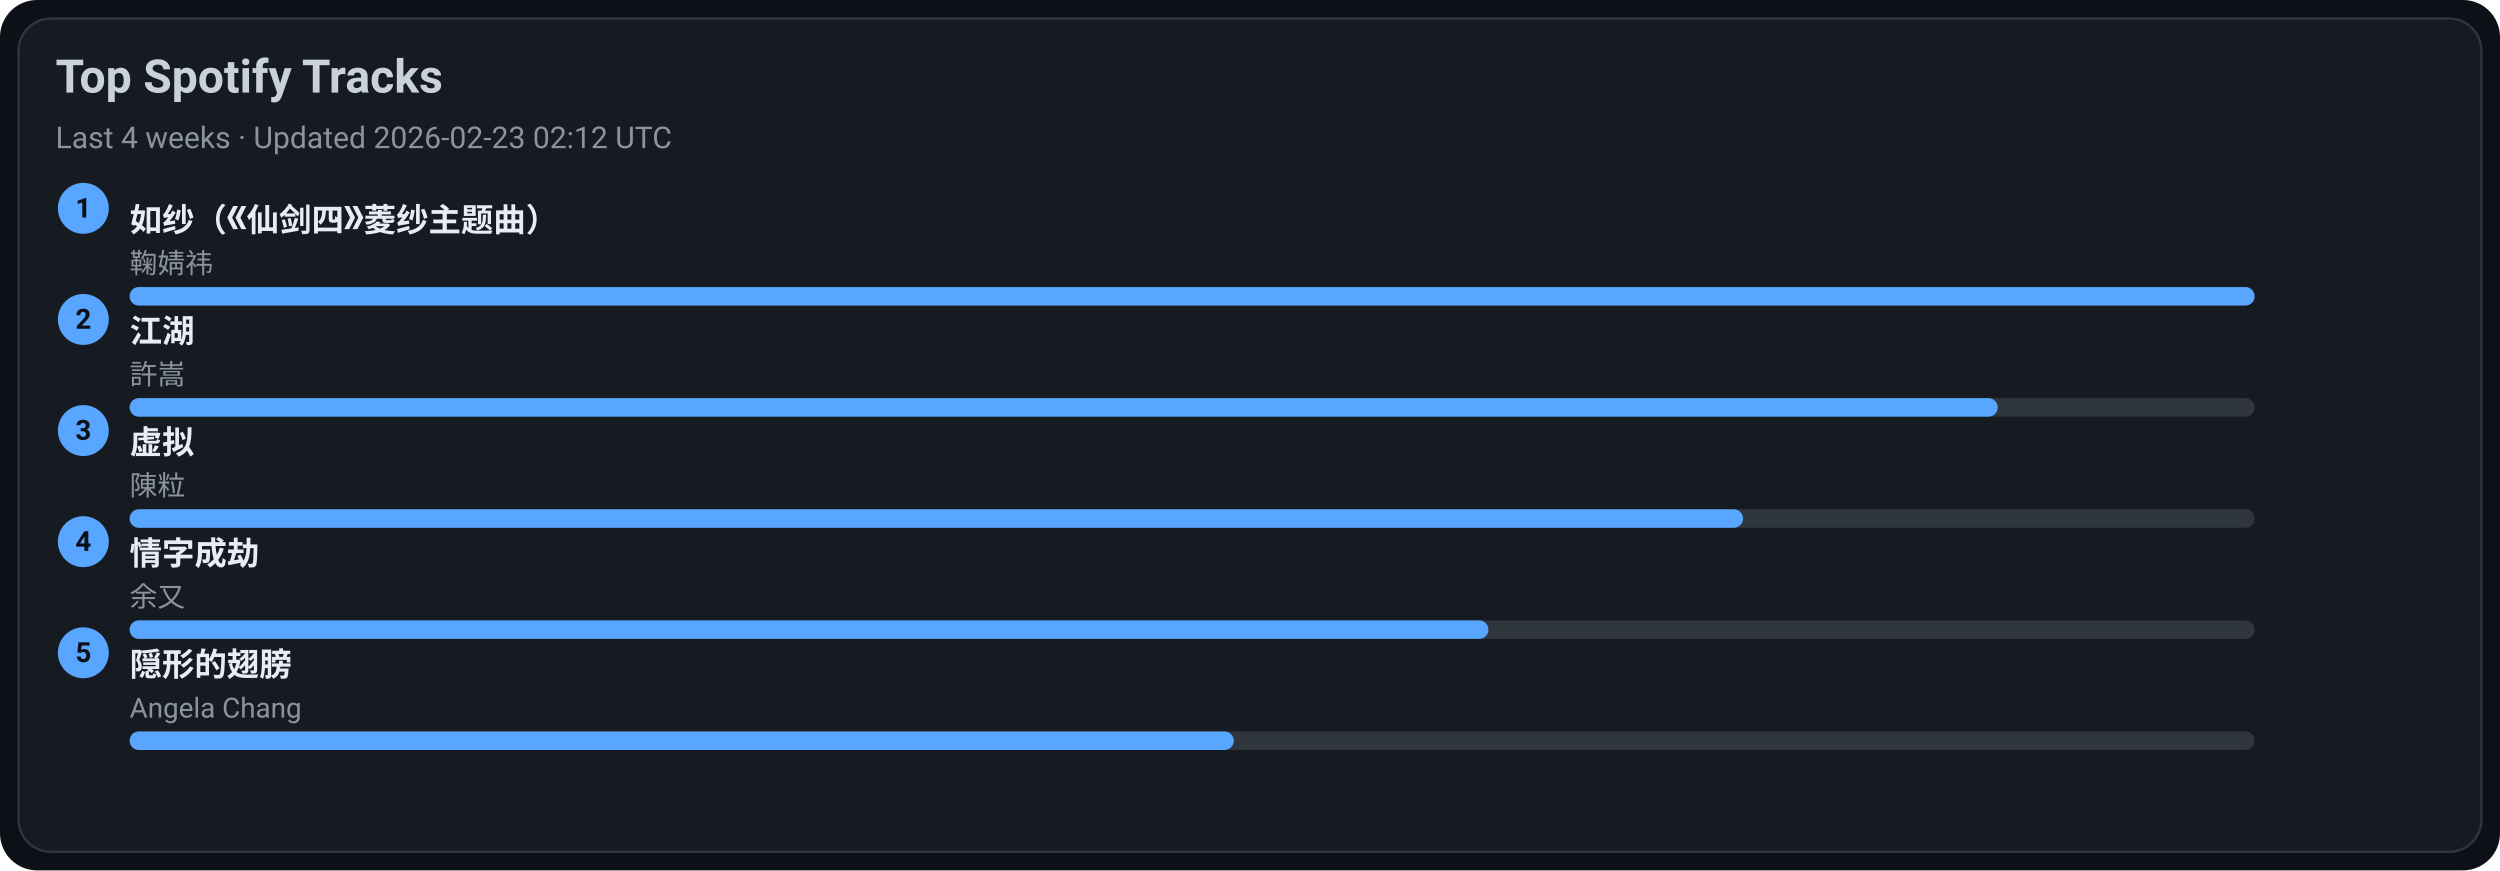
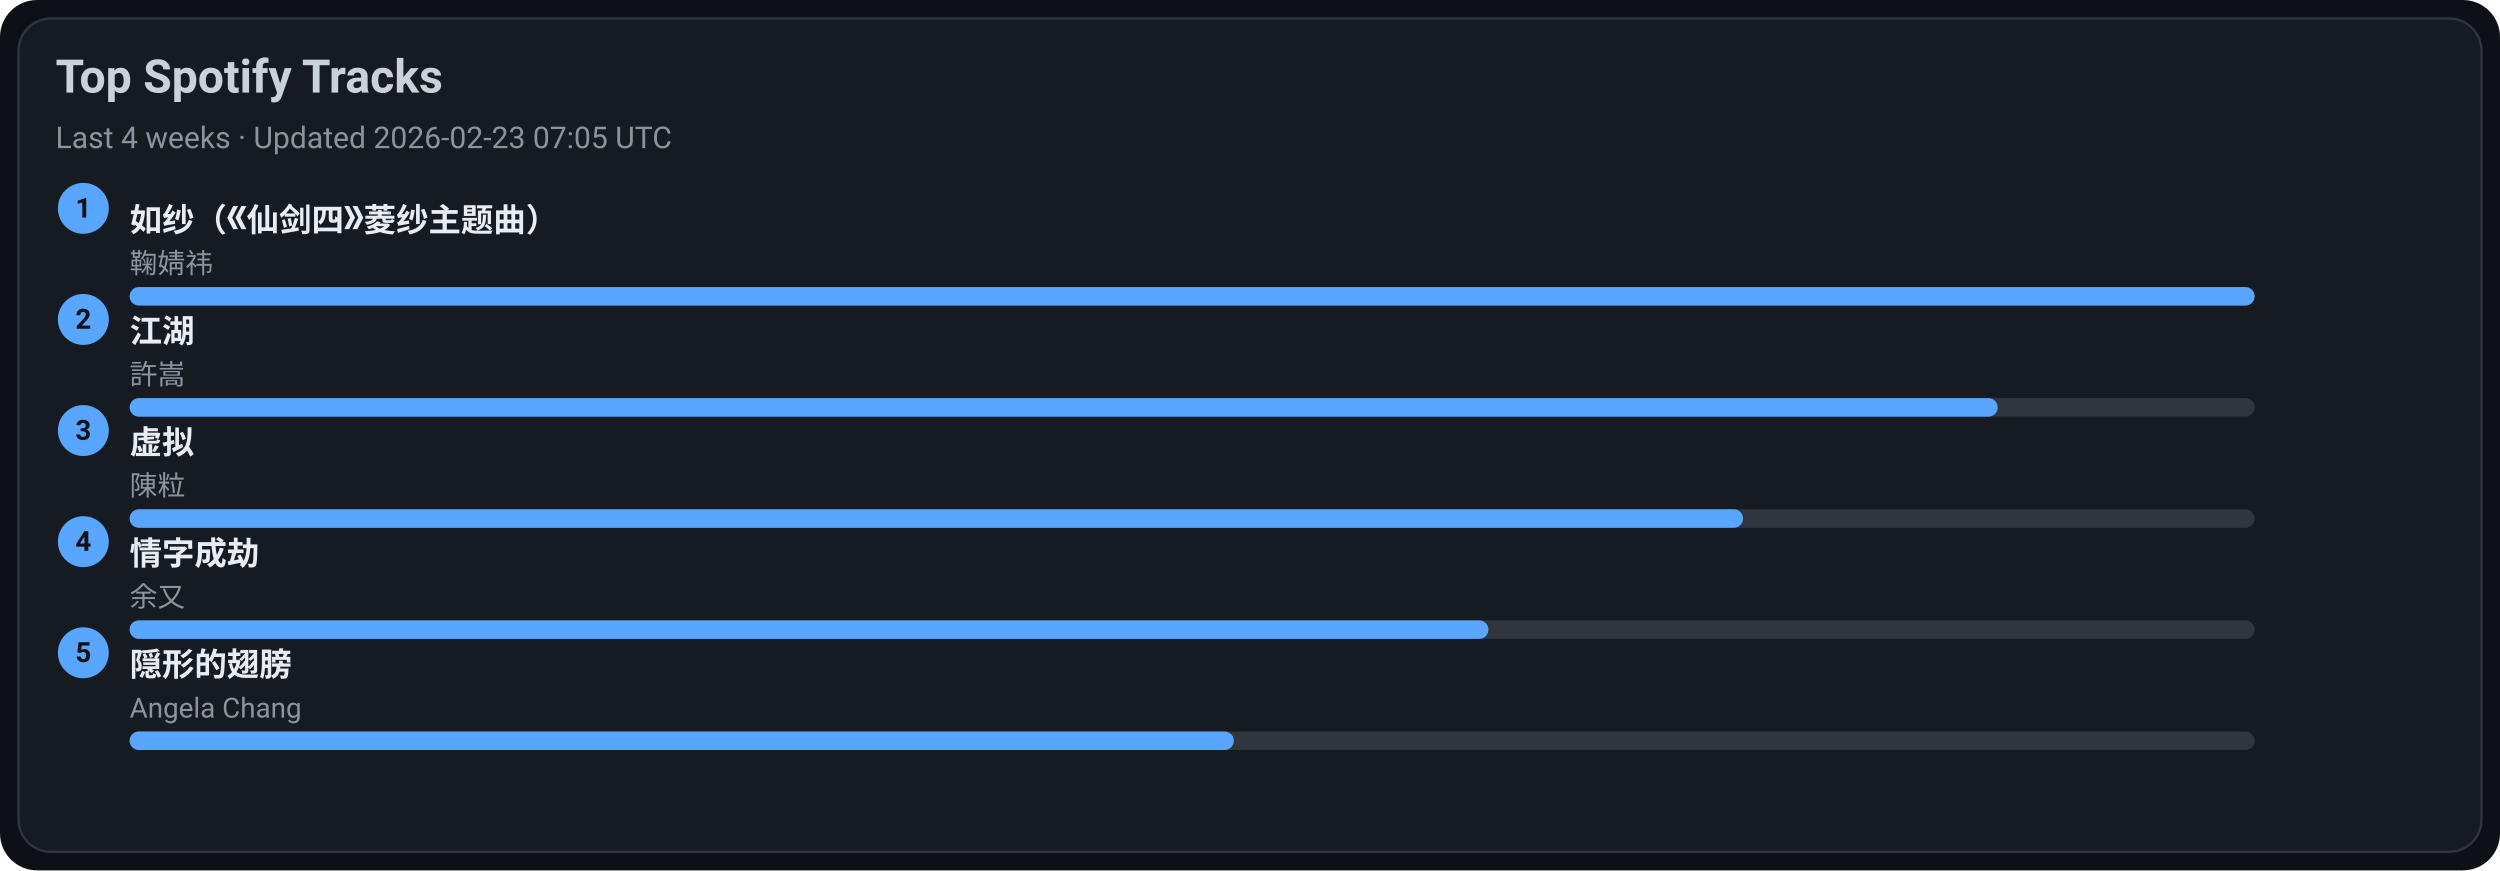
<svg xmlns="http://www.w3.org/2000/svg" width="1080" height="376" viewBox="0 0 1080 376">
  <style>text{font-family:-apple-system,BlinkMacSystemFont,Segoe UI,Roboto,Ubuntu,Helvetica Neue,Arial,Noto Sans,sans-serif}</style>
  <rect width="1080" height="376" rx="16" fill="#0d1117" />
  <rect x="8" y="8" width="1064" height="360" rx="14" fill="#161b22" stroke="#30363d" />
  <text x="24" y="40" font-size="20" fill="#c9d1d9" font-weight="600">Top Spotify Tracks</text>
-   <text x="24" y="64" font-size="13" fill="#8b949e">Last 4 weeks · Updated 2026-02-23 02:12 UTC</text>
+   <text x="24" y="64" font-size="13" fill="#8b949e">Last 4 weeks · Updated 2026-02-23 07:05 UTC</text>
  <circle cx="36" cy="90" r="11" fill="#58a6ff" />
  <text x="36" y="94" text-anchor="middle" font-size="12" fill="#0d1117" font-weight="700">1</text>
  <a href="https://open.spotify.com/track/69FUNgvEVkNbHq43lgvdme" target="_blank" rel="noopener noreferrer">
    <text x="56" y="100" font-size="14" fill="#e6edf3" font-weight="600">如纱（《仙剑四》菱纱主题曲）</text>
  </a>
  <text x="56" y="118" font-size="12" fill="#8b949e">鞠婧祎</text>
  <rect x="56" y="124" width="918" height="8" rx="4" fill="#30363d" />
  <rect x="56" y="124" width="918" height="8" rx="4" fill="#58a6ff" />
  <circle cx="36" cy="138" r="11" fill="#58a6ff" />
  <text x="36" y="142" text-anchor="middle" font-size="12" fill="#0d1117" font-weight="700">2</text>
  <a href="https://open.spotify.com/track/03PCdwqajii1xgp7WIozzC" target="_blank" rel="noopener noreferrer">
    <text x="56" y="148" font-size="14" fill="#e6edf3" font-weight="600">江湖</text>
  </a>
  <text x="56" y="166" font-size="12" fill="#8b949e">許嵩</text>
  <rect x="56" y="172" width="918" height="8" rx="4" fill="#30363d" />
  <rect x="56" y="172" width="807" height="8" rx="4" fill="#58a6ff" />
  <circle cx="36" cy="186" r="11" fill="#58a6ff" />
  <text x="36" y="190" text-anchor="middle" font-size="12" fill="#0d1117" font-weight="700">3</text>
  <a href="https://open.spotify.com/track/5l9sg05BhpfsdLfRvjGsAf" target="_blank" rel="noopener noreferrer">
    <text x="56" y="196" font-size="14" fill="#e6edf3" font-weight="600">虚拟</text>
  </a>
  <text x="56" y="214" font-size="12" fill="#8b949e">陳粒</text>
  <rect x="56" y="220" width="918" height="8" rx="4" fill="#30363d" />
  <rect x="56" y="220" width="697" height="8" rx="4" fill="#58a6ff" />
  <circle cx="36" cy="234" r="11" fill="#58a6ff" />
  <text x="36" y="238" text-anchor="middle" font-size="12" fill="#0d1117" font-weight="700">4</text>
  <a href="https://open.spotify.com/track/6PLof7Z5mvbp9im83J4m3m" target="_blank" rel="noopener noreferrer">
    <text x="56" y="244" font-size="14" fill="#e6edf3" font-weight="600">情字成劫</text>
  </a>
  <text x="56" y="262" font-size="12" fill="#8b949e">余又</text>
  <rect x="56" y="268" width="918" height="8" rx="4" fill="#30363d" />
  <rect x="56" y="268" width="587" height="8" rx="4" fill="#58a6ff" />
  <circle cx="36" cy="282" r="11" fill="#58a6ff" />
  <text x="36" y="286" text-anchor="middle" font-size="12" fill="#0d1117" font-weight="700">5</text>
  <a href="https://open.spotify.com/track/6Tv5ukQ3xK8WHxJgWMM6vM" target="_blank" rel="noopener noreferrer">
    <text x="56" y="292" font-size="14" fill="#e6edf3" font-weight="600">隠形的翅膀</text>
  </a>
  <text x="56" y="310" font-size="12" fill="#8b949e">Angela Chang</text>
  <rect x="56" y="316" width="918" height="8" rx="4" fill="#30363d" />
  <rect x="56" y="316" width="477" height="8" rx="4" fill="#58a6ff" />
</svg>
